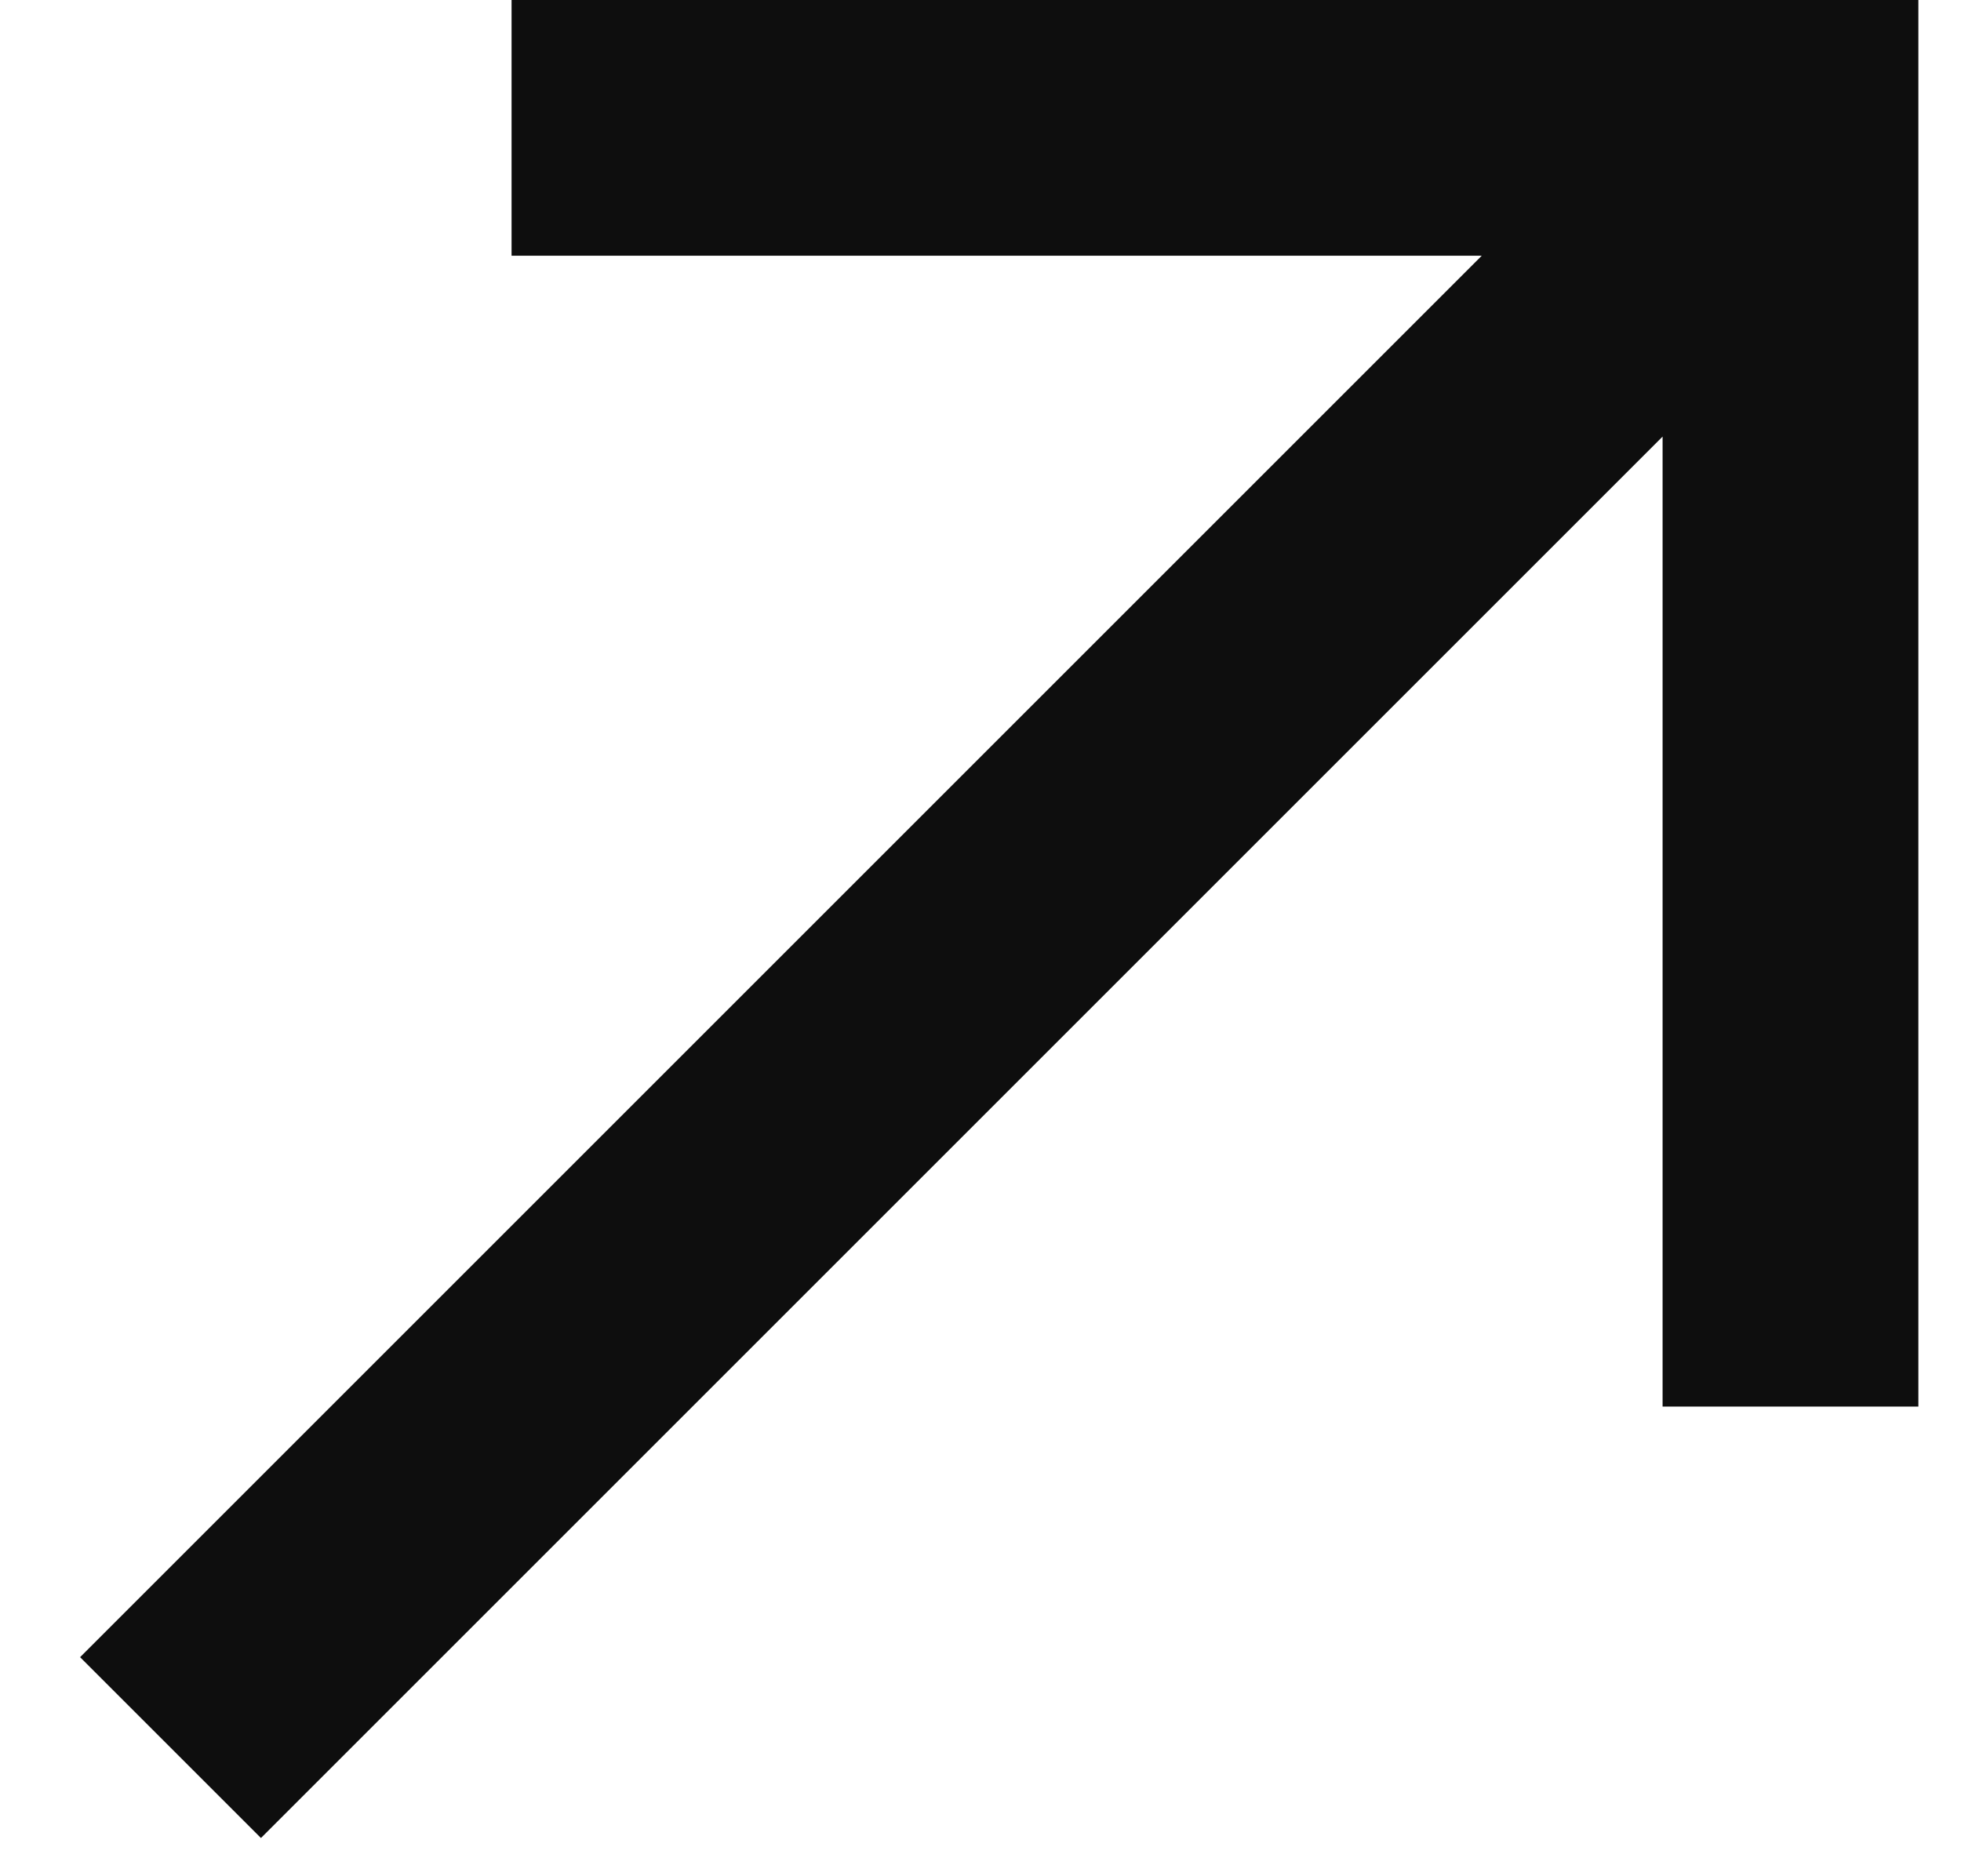
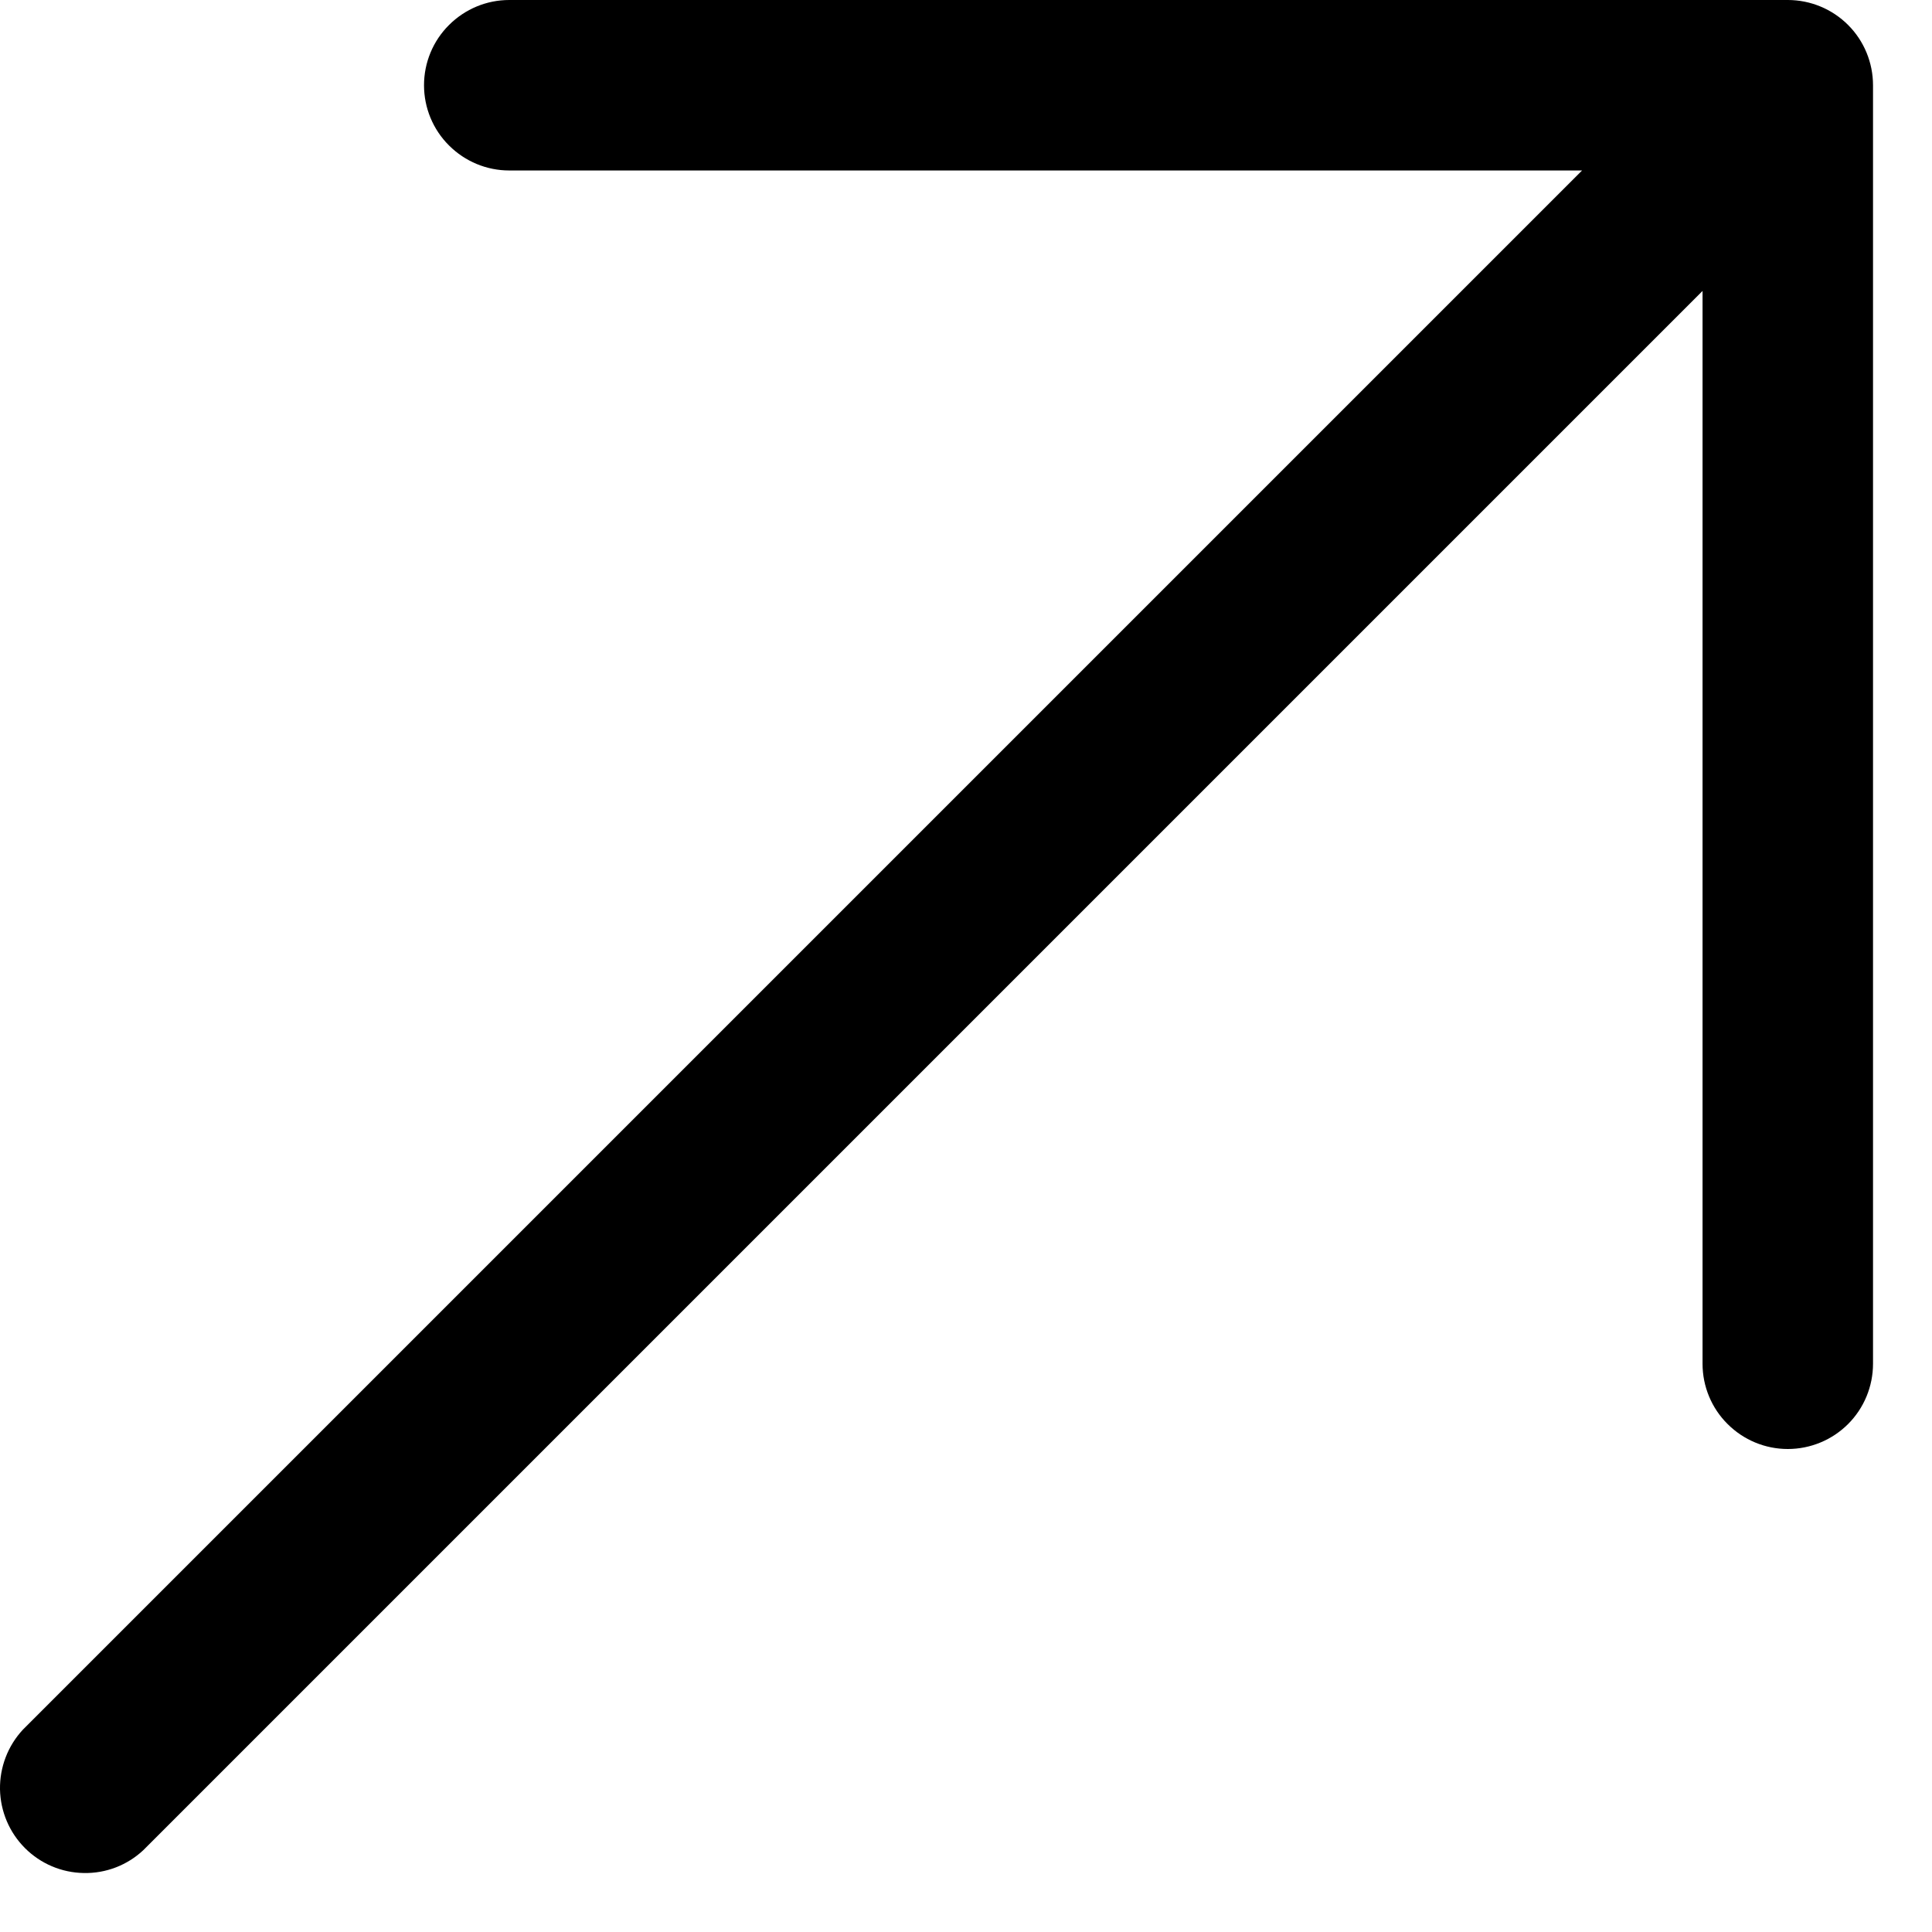
- <svg xmlns="http://www.w3.org/2000/svg" fill="none" viewBox="0 0 23 22">
-   <path stroke="#0E0E0E" stroke-width="3" d="M2 20.5 21 1.5M6 1.5H21V16.5" />
+ <svg xmlns="http://www.w3.org/2000/svg" width="17" height="17" viewBox="0 0 17 17" fill="none">
+   <path fill-rule="evenodd" clip-rule="evenodd" d="M4.481 0H15.731C15.93 0 16.121 0.079 16.262 0.22C16.402 0.36 16.481 0.551 16.481 0.75V12C16.481 12.199 16.402 12.39 16.262 12.53C16.121 12.671 15.93 12.75 15.731 12.75C15.532 12.75 15.342 12.671 15.201 12.53C15.06 12.39 14.981 12.199 14.981 12V2.56L1.261 16.28C1.119 16.413 0.931 16.485 0.737 16.481C0.542 16.478 0.357 16.399 0.22 16.262C0.082 16.124 0.004 15.939 0 15.745C-0.003 15.55 0.069 15.362 0.201 15.22L13.921 1.5H4.481C4.282 1.5 4.092 1.421 3.951 1.28C3.81 1.14 3.731 0.949 3.731 0.75C3.731 0.551 3.81 0.36 3.951 0.22C4.092 0.079 4.282 0 4.481 0Z" fill="black" />
</svg>
